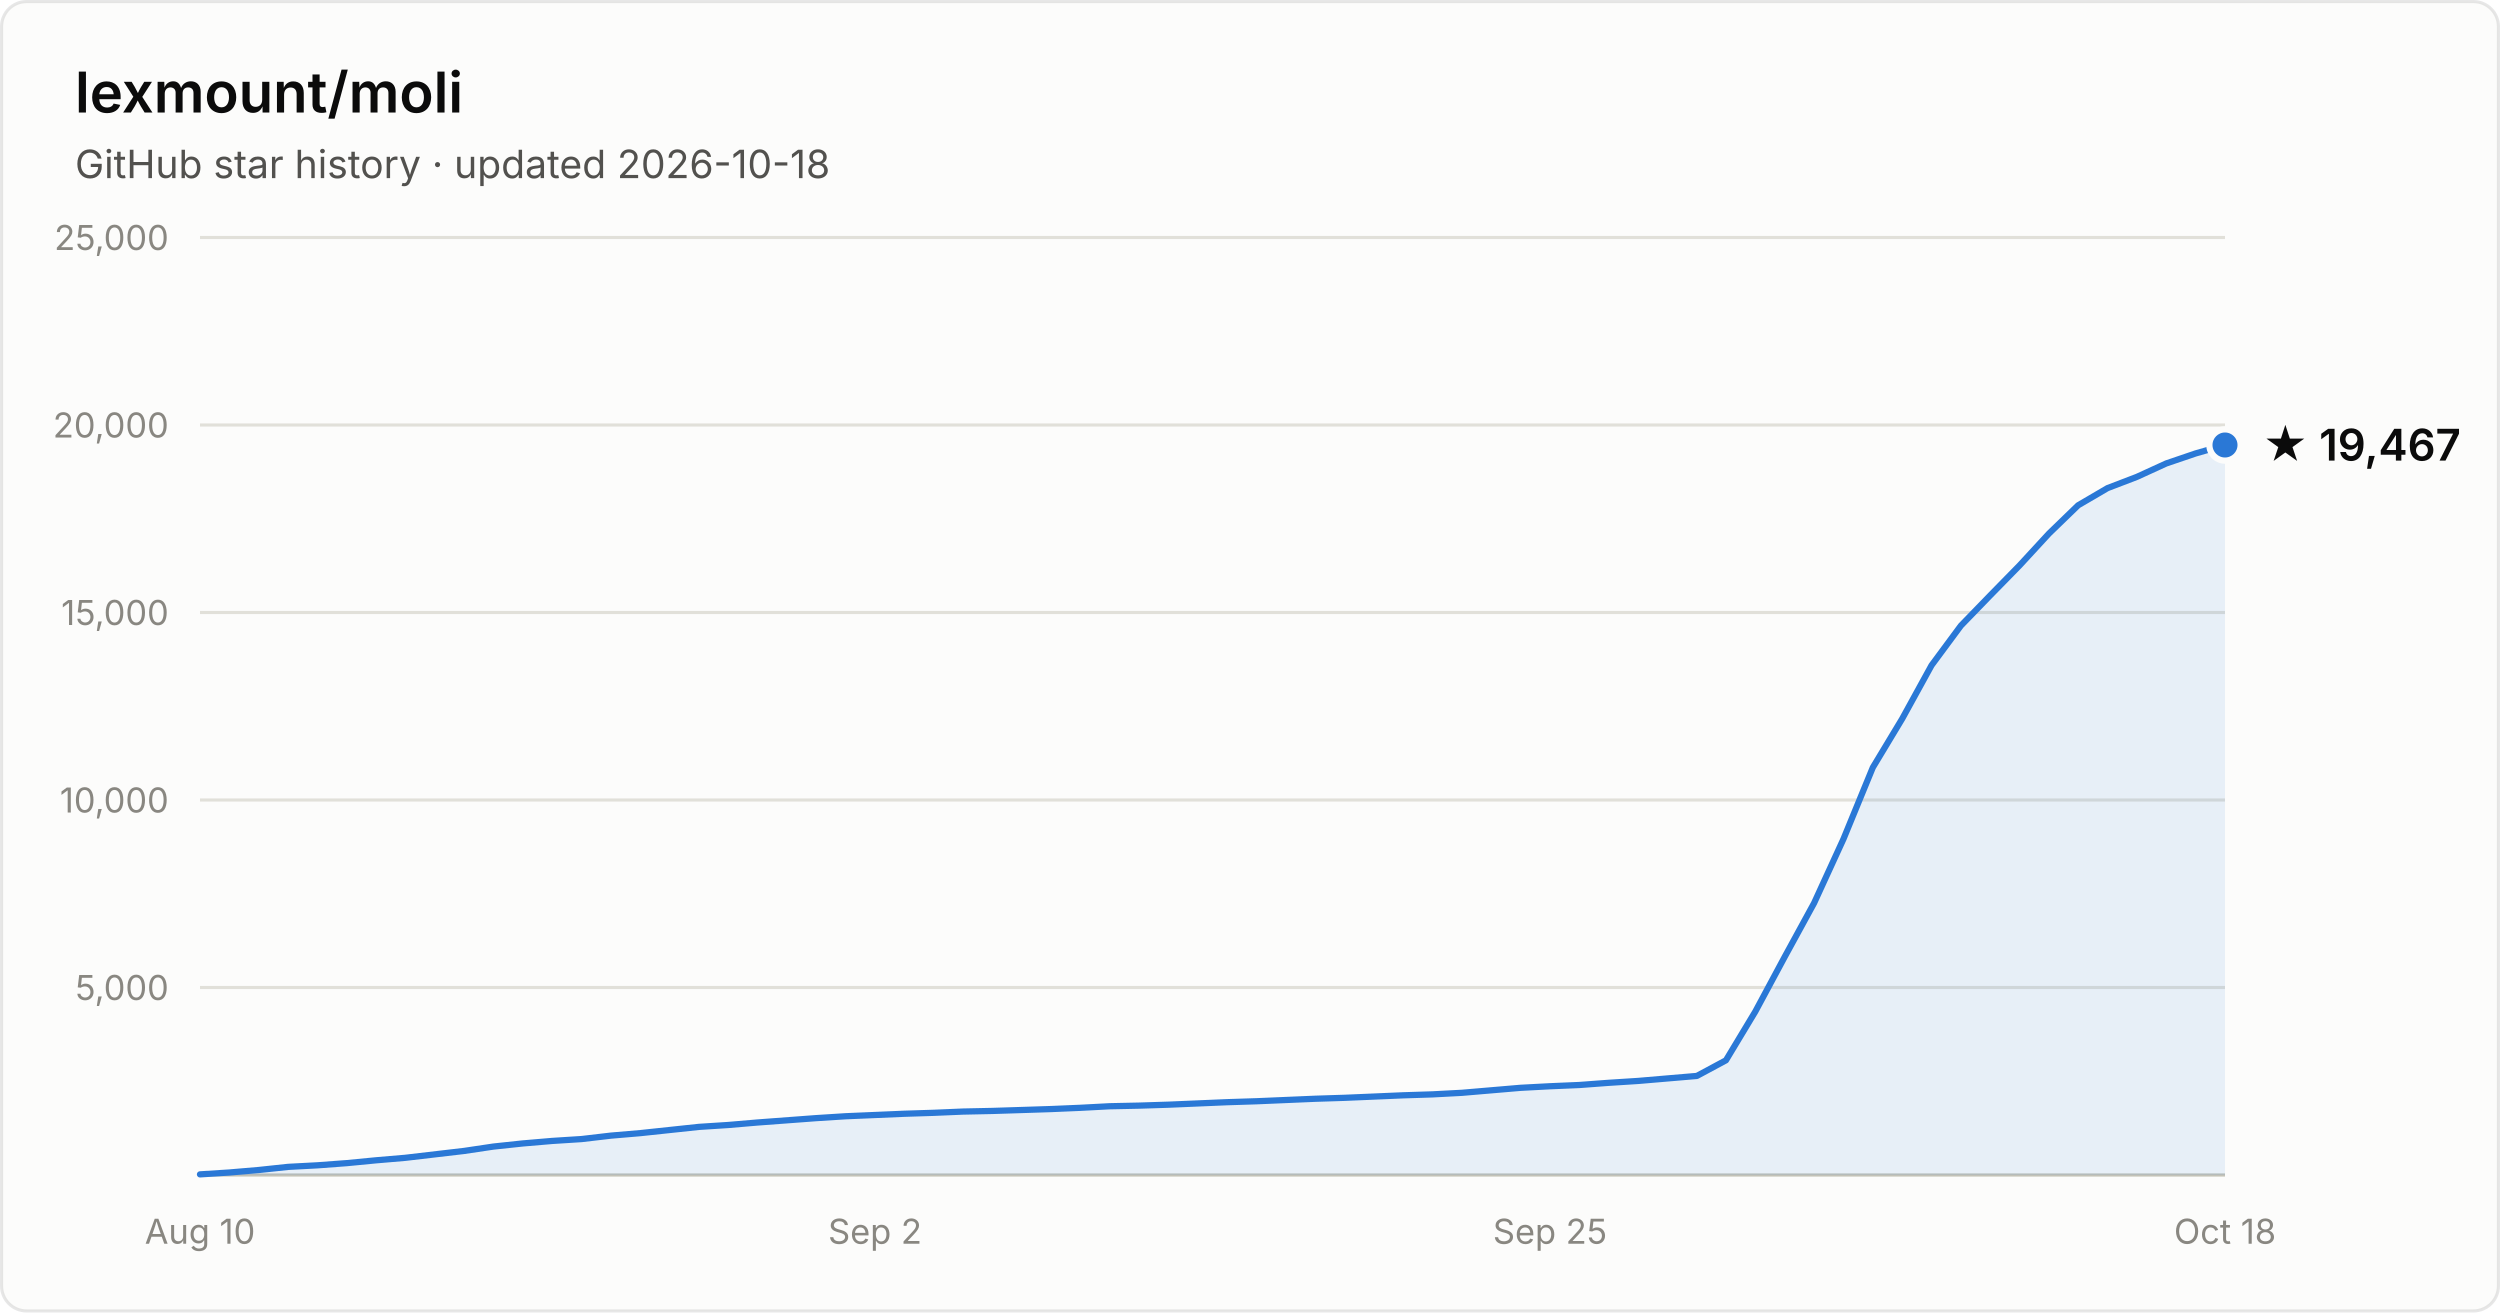
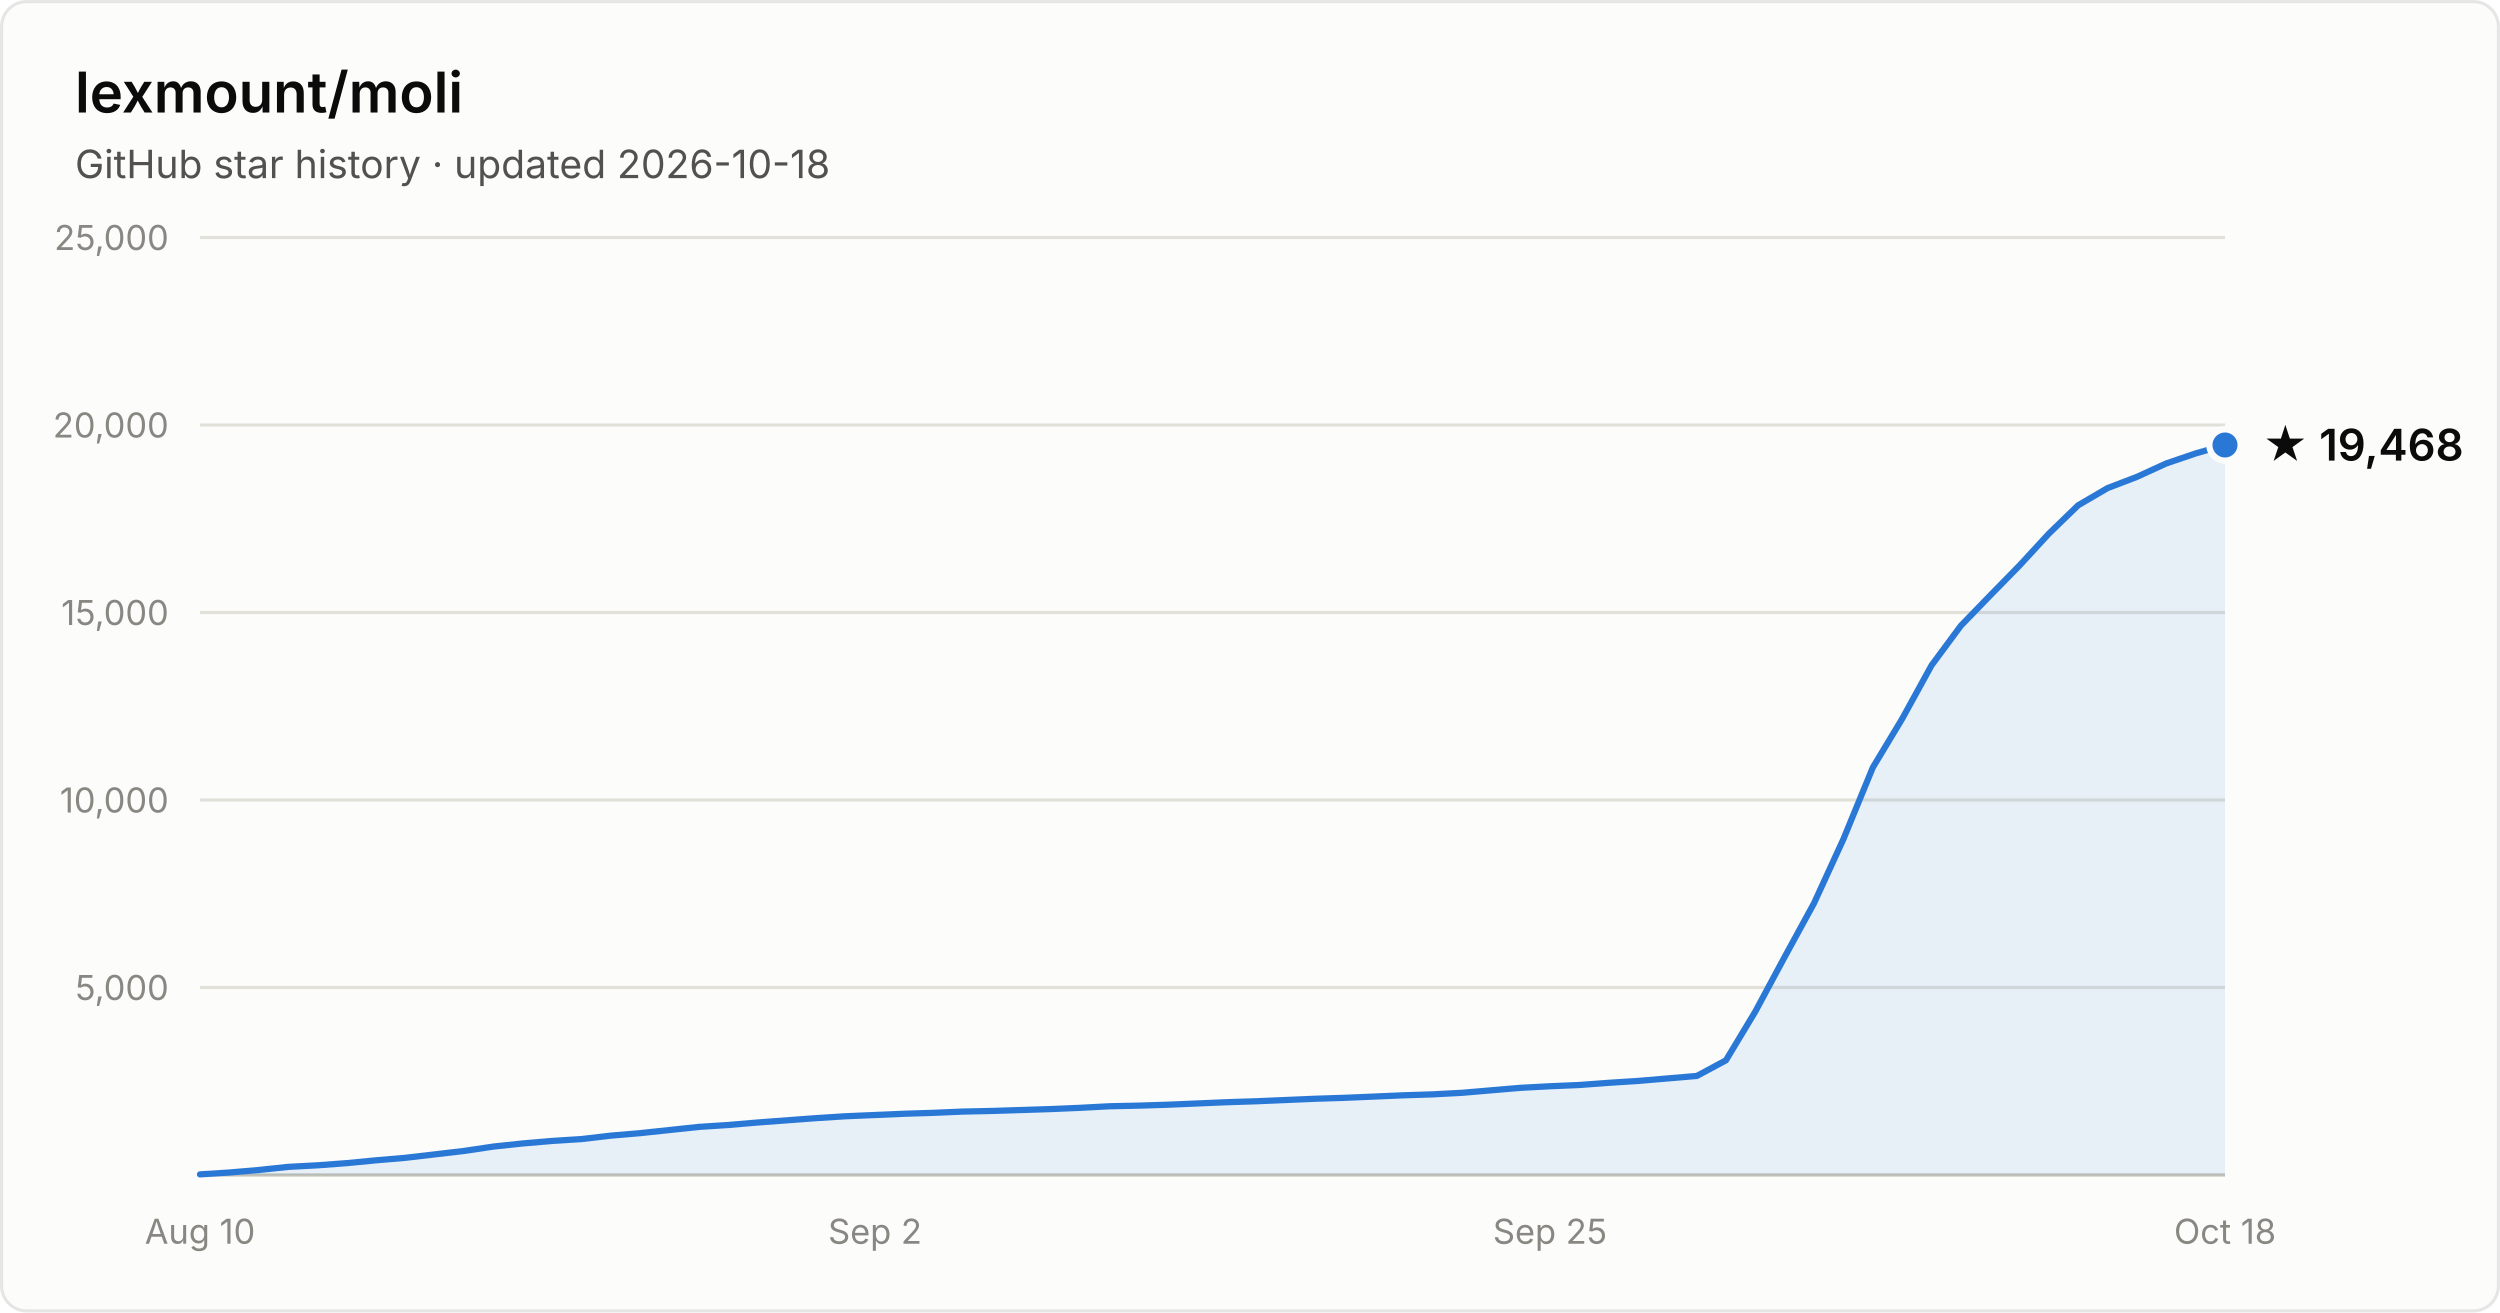
- <svg xmlns="http://www.w3.org/2000/svg" width="800" height="420" viewBox="0 0 800 420" font-family="system-ui, -apple-system, Segoe UI, sans-serif" role="img" aria-label="Star history of lexmount/moli: 19,467 stars as of 2026-10-18">
+ <svg xmlns="http://www.w3.org/2000/svg" width="800" height="420" viewBox="0 0 800 420" font-family="system-ui, -apple-system, Segoe UI, sans-serif" role="img" aria-label="Star history of lexmount/moli: 19,468 stars as of 2026-10-18">
  <rect x="0.5" y="0.5" width="799" height="419" rx="8" fill="#fcfcfb" stroke="rgba(11,11,11,0.10)" />
  <text x="24" y="36" fill="#0b0b0b" font-size="18" font-weight="600">lexmount/moli</text>
  <text x="24" y="57" fill="#52514e" font-size="12.5">GitHub star history · updated 2026-10-18</text>
  <line x1="64" y1="316.0" x2="712" y2="316.0" stroke="#e1e0d9" stroke-width="1" />
  <text x="54" y="320.0" text-anchor="end" fill="#898781" font-size="11" style="font-variant-numeric:tabular-nums">5,000</text>
  <line x1="64" y1="256.0" x2="712" y2="256.0" stroke="#e1e0d9" stroke-width="1" />
  <text x="54" y="260.0" text-anchor="end" fill="#898781" font-size="11" style="font-variant-numeric:tabular-nums">10,000</text>
  <line x1="64" y1="196.0" x2="712" y2="196.0" stroke="#e1e0d9" stroke-width="1" />
  <text x="54" y="200.0" text-anchor="end" fill="#898781" font-size="11" style="font-variant-numeric:tabular-nums">15,000</text>
  <line x1="64" y1="136.0" x2="712" y2="136.0" stroke="#e1e0d9" stroke-width="1" />
  <text x="54" y="140.0" text-anchor="end" fill="#898781" font-size="11" style="font-variant-numeric:tabular-nums">20,000</text>
  <line x1="64" y1="76.0" x2="712" y2="76.0" stroke="#e1e0d9" stroke-width="1" />
  <text x="54" y="80.0" text-anchor="end" fill="#898781" font-size="11" style="font-variant-numeric:tabular-nums">25,000</text>
  <line x1="64" y1="376" x2="712" y2="376" stroke="#c3c2b7" stroke-width="1" />
  <text x="64.0" y="398" text-anchor="middle" fill="#898781" font-size="11" style="font-variant-numeric:tabular-nums">Aug 10</text>
  <text x="280.0" y="398" text-anchor="middle" fill="#898781" font-size="11" style="font-variant-numeric:tabular-nums">Sep 2</text>
  <text x="496.0" y="398" text-anchor="middle" fill="#898781" font-size="11" style="font-variant-numeric:tabular-nums">Sep 25</text>
  <text x="712.0" y="398" text-anchor="middle" fill="#898781" font-size="11" style="font-variant-numeric:tabular-nums">Oct 18</text>
  <path d="M64.0 375.8 L73.4 375.2 L82.8 374.4 L92.2 373.4 L101.6 372.9 L111.0 372.2 L120.3 371.3 L129.7 370.5 L139.1 369.4 L148.5 368.3 L157.9 366.9 L167.3 365.9 L176.7 365.1 L186.1 364.5 L195.5 363.4 L204.9 362.6 L214.3 361.6 L223.7 360.6 L233.0 360.0 L242.4 359.2 L251.8 358.5 L261.2 357.8 L270.6 357.2 L280.0 356.8 L289.4 356.4 L298.8 356.1 L308.2 355.7 L317.6 355.5 L327.0 355.2 L336.3 354.9 L345.7 354.5 L355.1 354.0 L364.5 353.8 L373.9 353.5 L383.3 353.1 L392.7 352.7 L402.1 352.4 L411.5 352.0 L420.9 351.6 L430.3 351.3 L439.7 350.9 L449.0 350.5 L458.4 350.2 L467.8 349.7 L477.2 348.9 L486.6 348.1 L496.0 347.6 L505.4 347.2 L514.8 346.5 L524.2 345.9 L533.6 345.1 L543.0 344.3 L552.3 339.3 L561.7 323.7 L571.1 306.2 L580.5 289.0 L589.9 268.5 L599.3 245.6 L608.7 230.0 L618.1 212.9 L627.5 200.2 L636.9 190.5 L646.3 180.9 L655.7 170.7 L665.0 161.7 L674.4 156.2 L683.8 152.6 L693.2 148.3 L702.6 145.1 L712.0 142.4 L712.0 376 L64.0 376 Z" fill="#2a78d6" fill-opacity="0.1" />
  <path d="M64.0 375.8 L73.4 375.2 L82.8 374.4 L92.2 373.4 L101.6 372.9 L111.0 372.2 L120.3 371.3 L129.7 370.5 L139.1 369.4 L148.5 368.3 L157.9 366.9 L167.3 365.9 L176.7 365.1 L186.1 364.5 L195.5 363.4 L204.9 362.6 L214.3 361.6 L223.7 360.6 L233.0 360.0 L242.4 359.2 L251.8 358.5 L261.2 357.8 L270.6 357.2 L280.0 356.8 L289.4 356.4 L298.8 356.1 L308.2 355.7 L317.6 355.5 L327.0 355.2 L336.3 354.9 L345.7 354.5 L355.1 354.0 L364.5 353.8 L373.9 353.5 L383.3 353.1 L392.7 352.7 L402.1 352.4 L411.5 352.0 L420.9 351.6 L430.3 351.3 L439.7 350.9 L449.0 350.5 L458.4 350.2 L467.8 349.7 L477.2 348.9 L486.6 348.1 L496.0 347.6 L505.4 347.2 L514.8 346.5 L524.2 345.9 L533.6 345.1 L543.0 344.3 L552.3 339.3 L561.7 323.7 L571.1 306.2 L580.5 289.0 L589.9 268.5 L599.3 245.6 L608.7 230.0 L618.1 212.9 L627.5 200.2 L636.9 190.5 L646.3 180.9 L655.7 170.7 L665.0 161.7 L674.4 156.2 L683.8 152.6 L693.2 148.3 L702.6 145.1 L712.0 142.4" fill="none" stroke="#2a78d6" stroke-width="2" stroke-linejoin="round" stroke-linecap="round" />
  <circle cx="712.0" cy="142.4" r="5" fill="#2a78d6" stroke="#fcfcfb" stroke-width="2" />
-   <text x="724.0" y="147.4" fill="#0b0b0b" font-size="14" font-weight="600">★ 19,467</text>
+   <text x="724.0" y="147.4" fill="#0b0b0b" font-size="14" font-weight="600">★ 19,468</text>
</svg>
